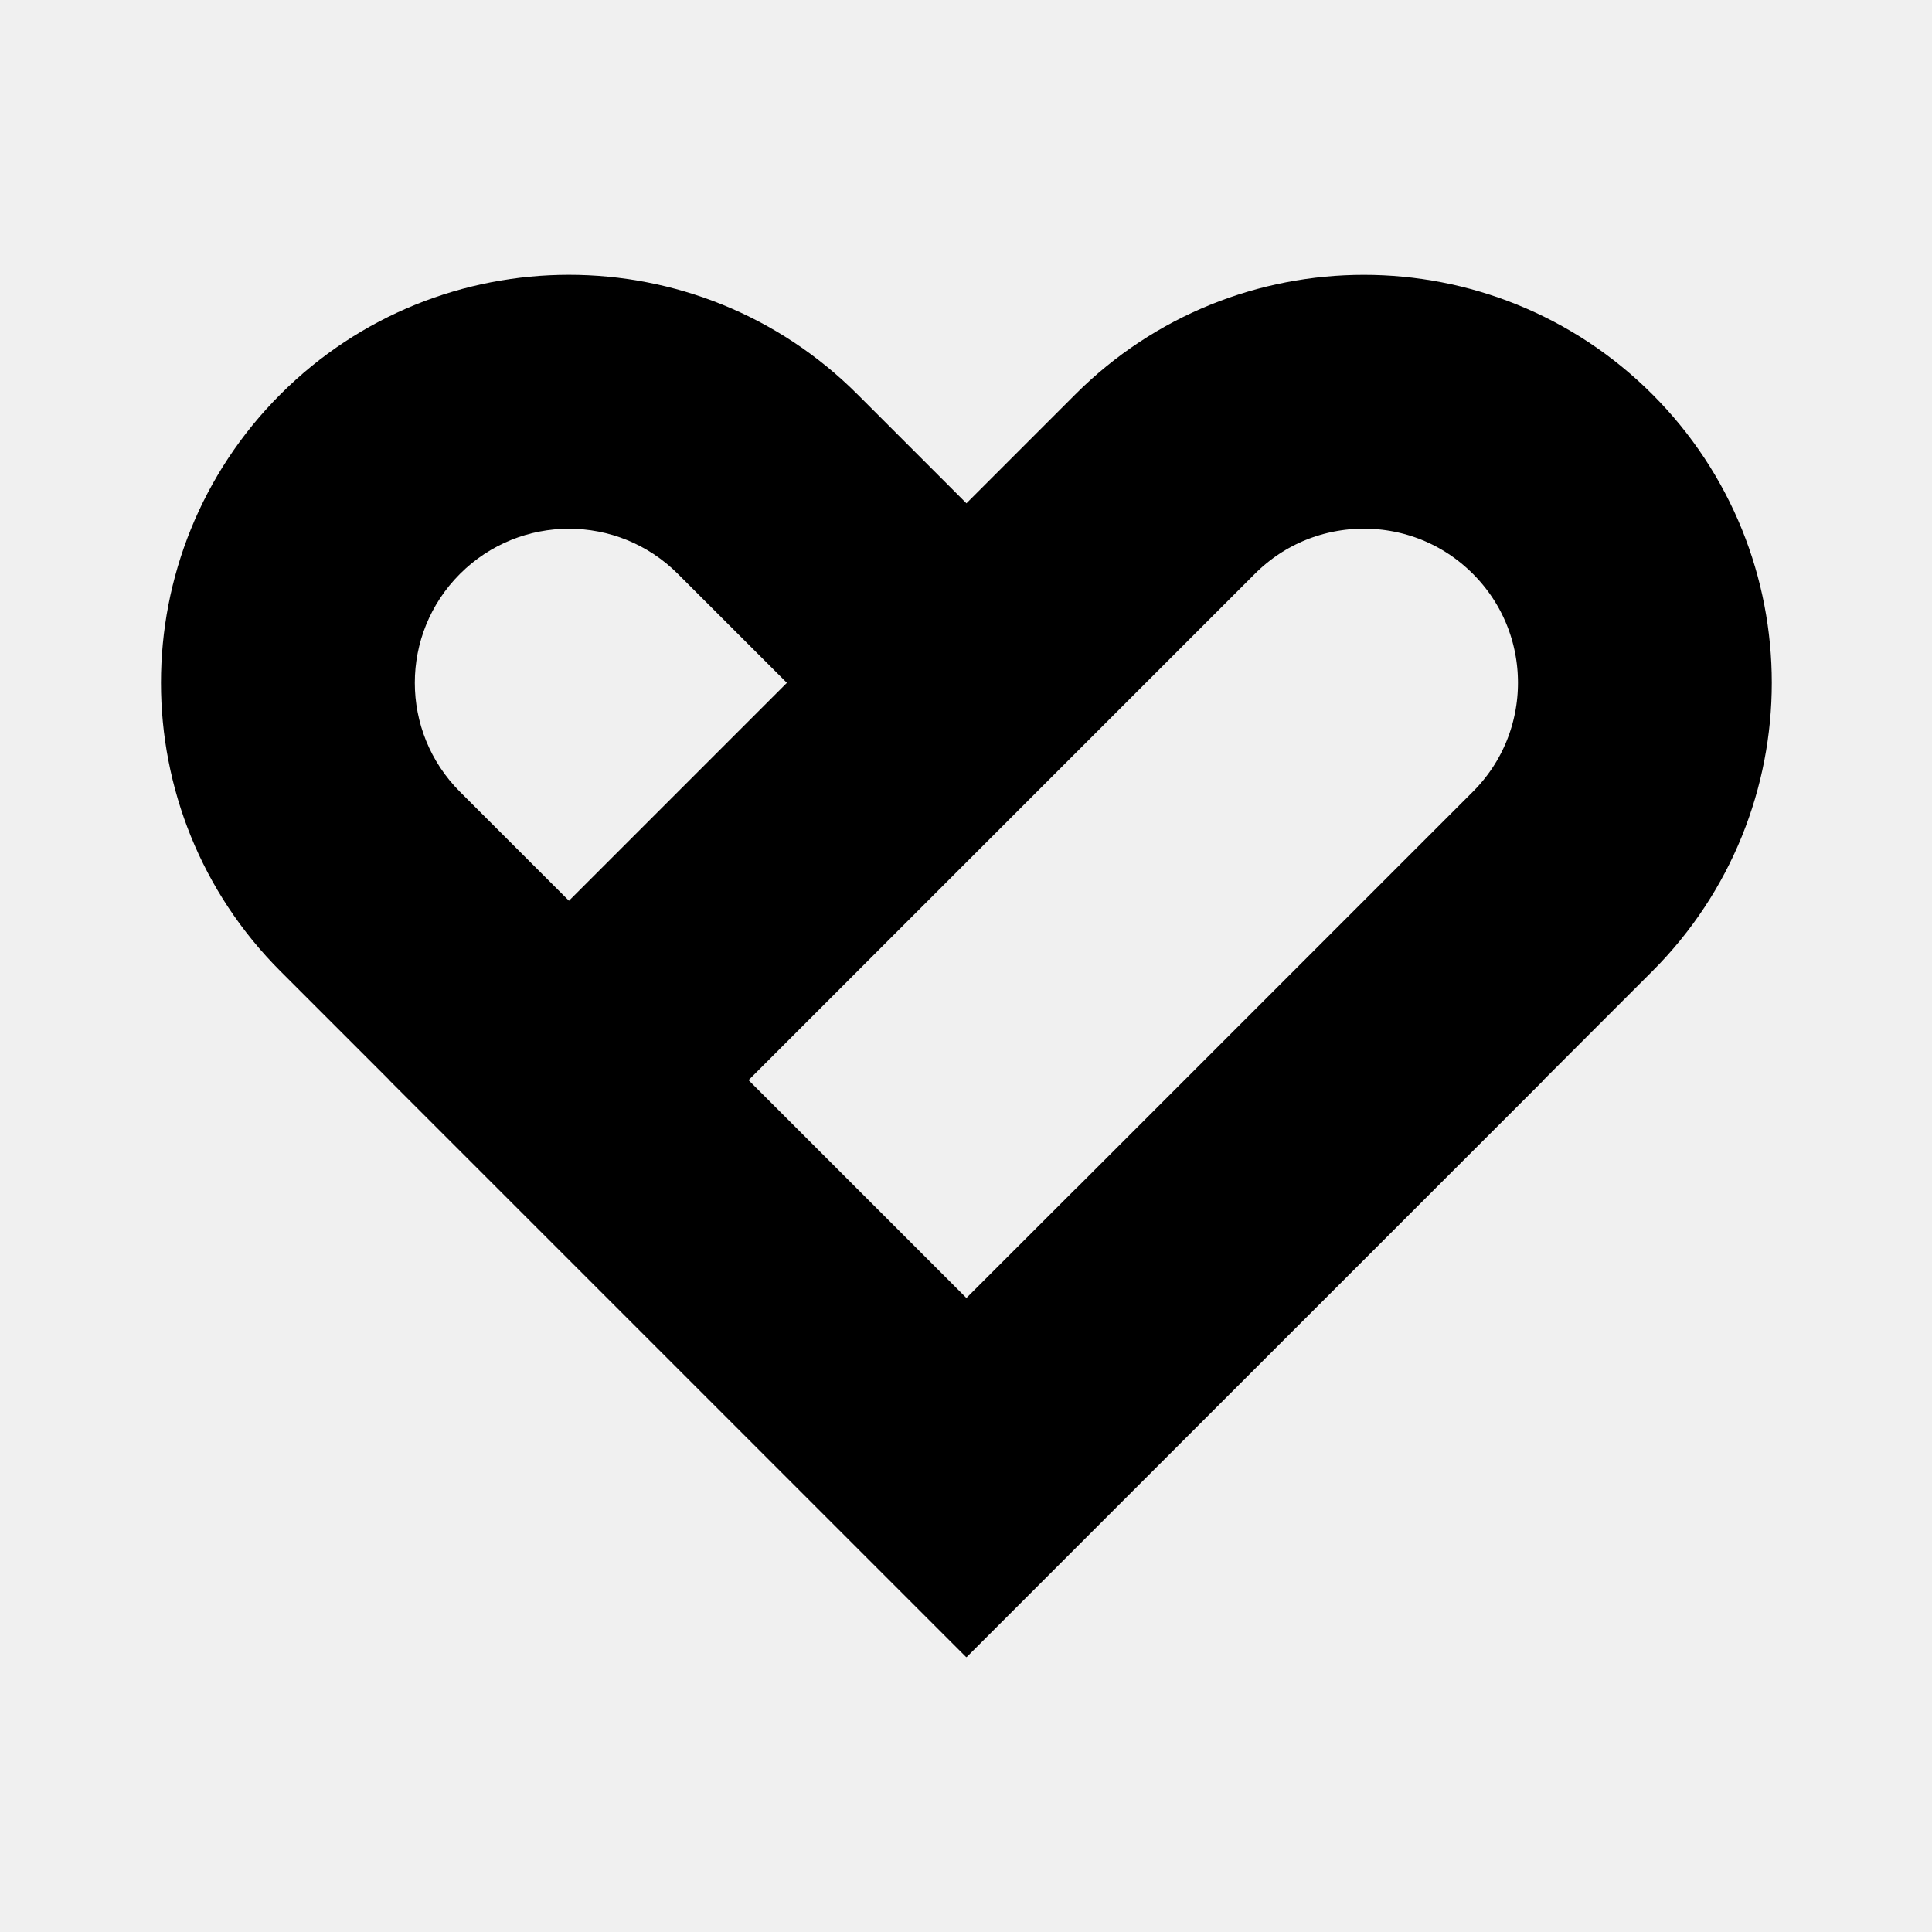
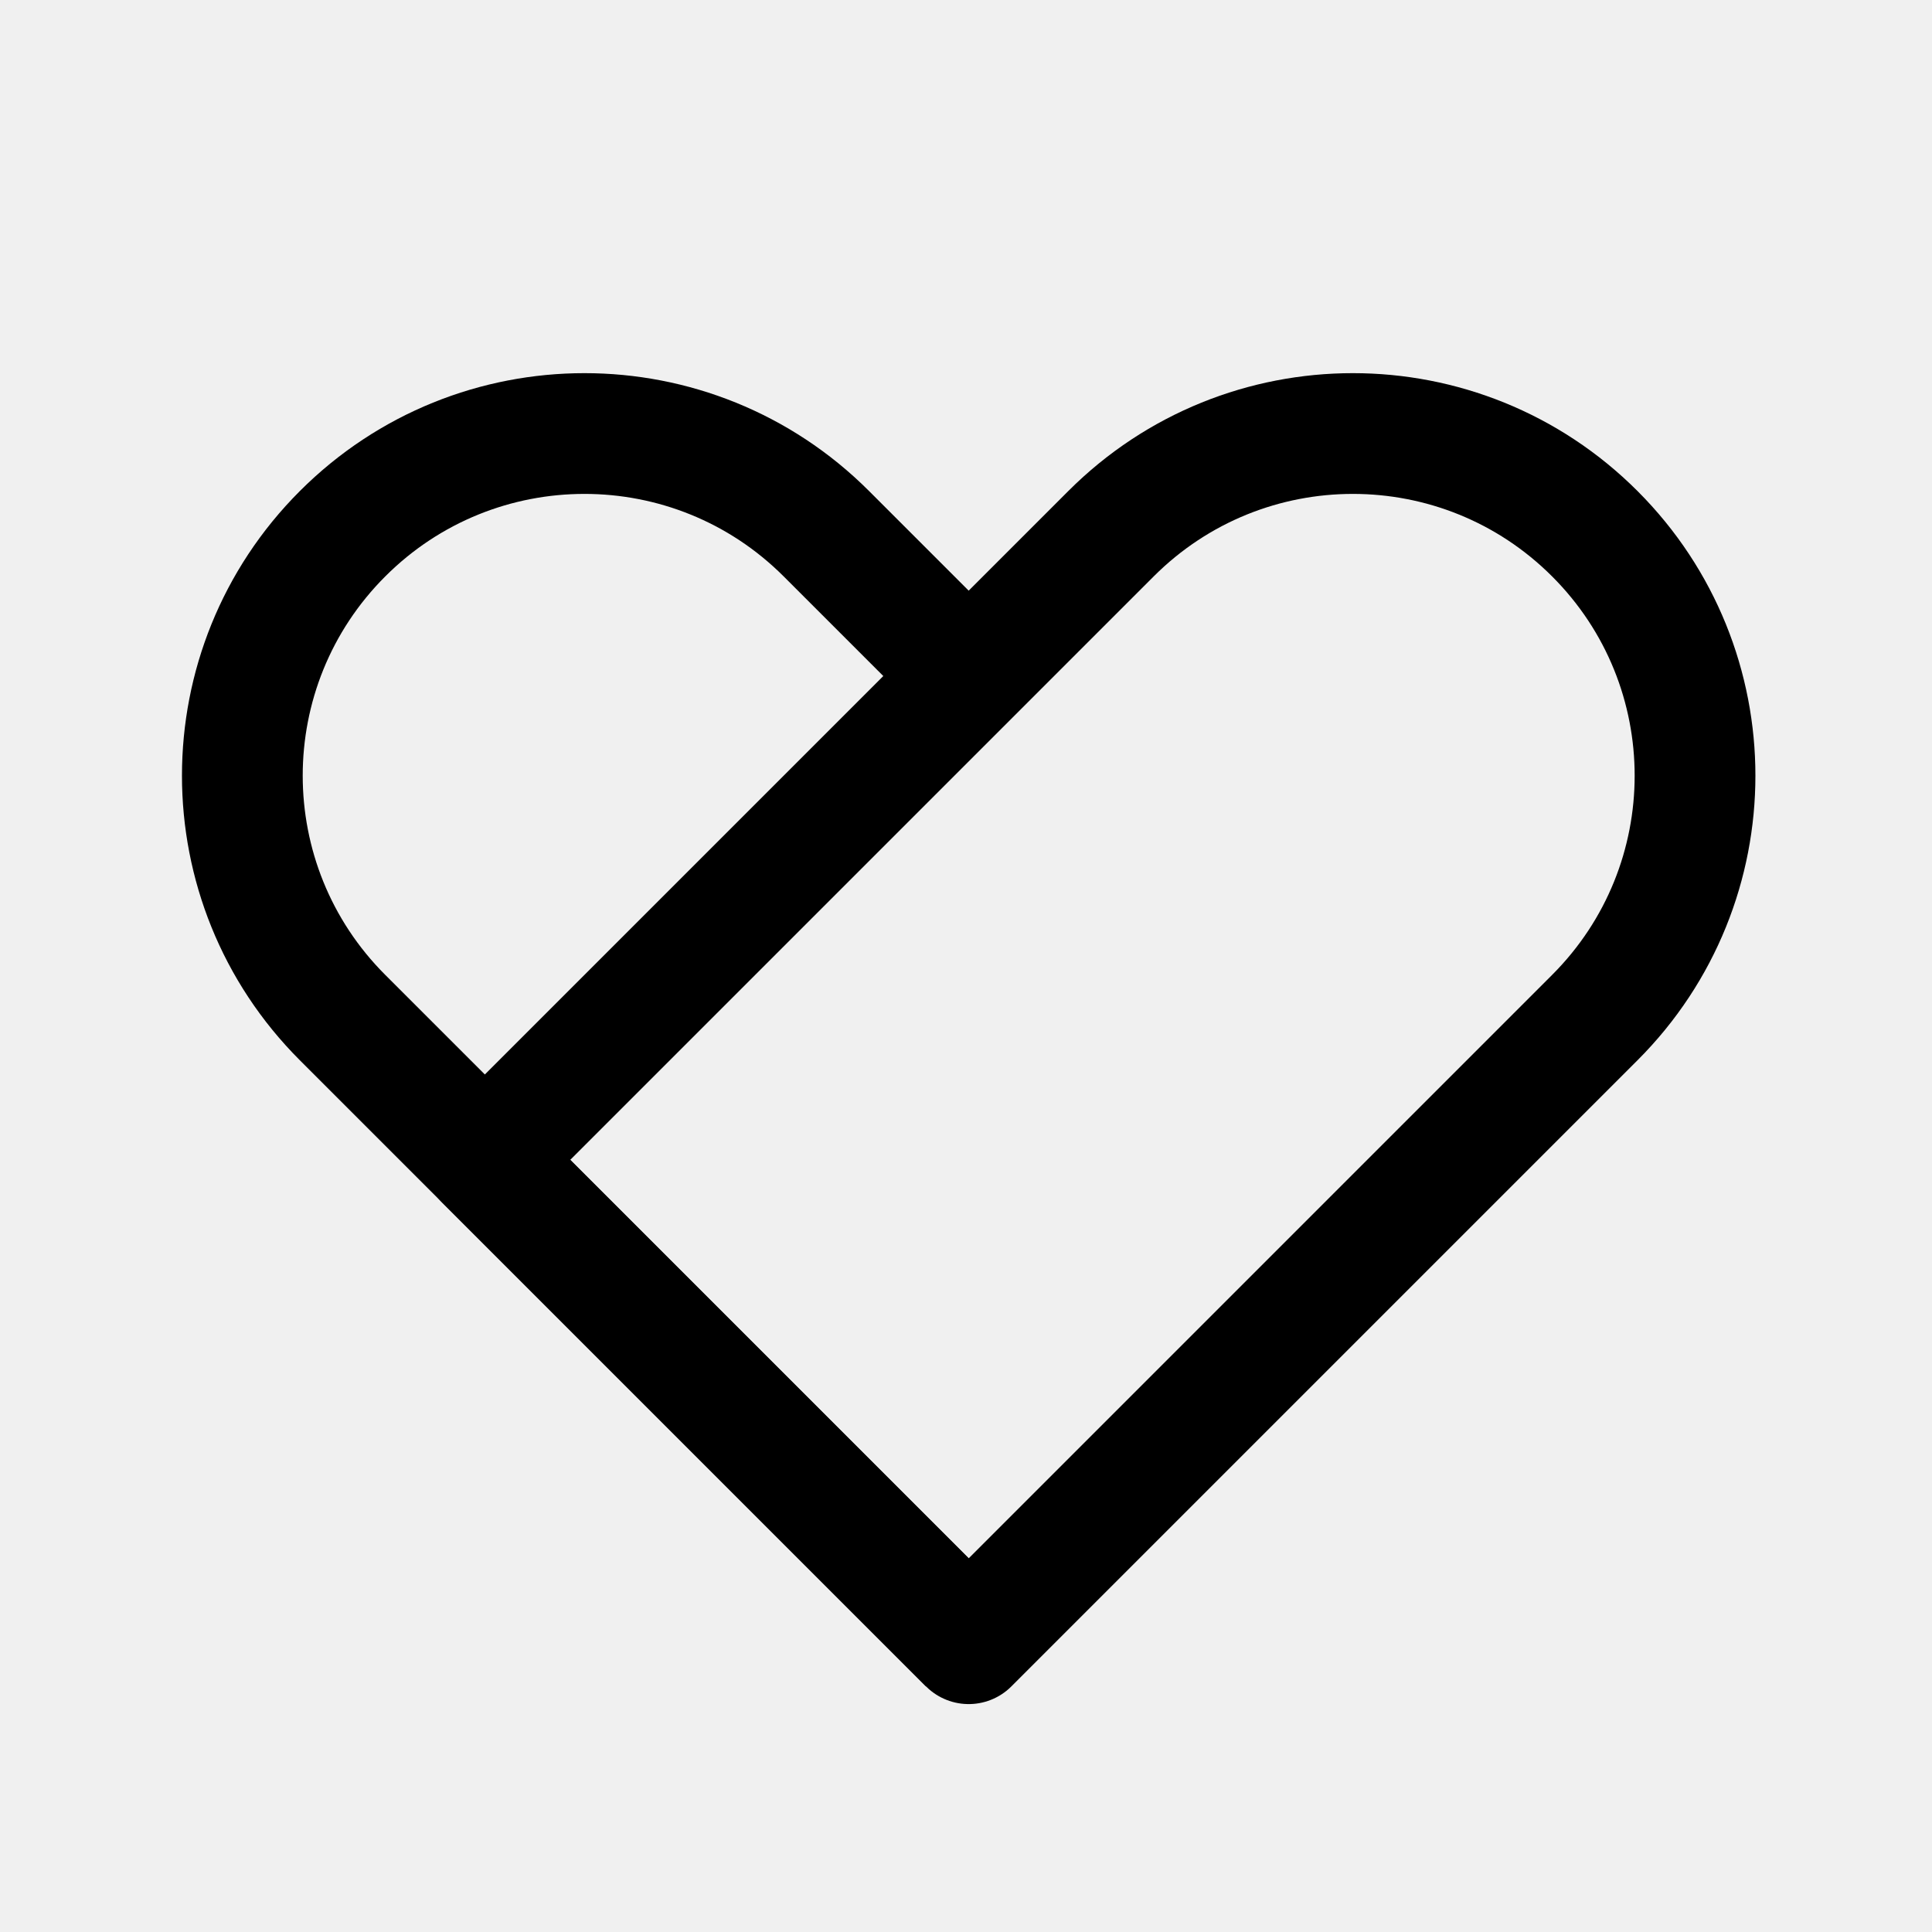
- <svg xmlns="http://www.w3.org/2000/svg" width="24" height="24" viewBox="0 0 24 24" fill="none" version="1.1" id="svg15">
-   <path d="M 7.068,13.419 14.474,6.013 c 1.363,-1.363 3.574,-1.363 4.937,0 1.363,1.363 1.363,3.574 0,4.937 l -7.406,7.406 z" stroke="#000000" stroke-width="3.153" id="path4" />
-   <path fill-rule="evenodd" clip-rule="evenodd" d="M 12.005,16.126 5.714,9.836 c -0.748,-0.748 -0.748,-1.96 0,-2.707 0.748,-0.748 1.96,-0.748 2.707,0 L 10.722,9.429 12.858,7.105 10.651,4.898 c -1.979,-1.979 -5.188,-1.979 -7.167,0 -1.979,1.979 -1.979,5.188 0,7.167 l 6.291,6.291 2.23,2.23 2.23,-2.23 2.708,-2.707 2.23,-2.23 -1.111,-1.111 -2.601,3.649 c -0.072,0.101 -0.212,0.125 -0.313,0.053 l -1.772,-1.253 z" fill="#000000" id="path6" style="stroke-width:1.005" />
-   <defs id="defs13">
-     <clipPath id="clip0_17_87">
-       <rect width="24" height="24" fill="white" id="rect10" />
-     </clipPath>
-   </defs>
+ <svg xmlns="http://www.w3.org/2000/svg" width="192" height="192" viewBox="0 0 192 192" fill="none">
+   <path d="M110.409 53.042C123.687 39.764 145.215 39.764 158.492 53.042V53.042C171.77 66.32 171.77 87.847 158.492 101.125L96.267 163.35L48.184 115.267L110.409 53.042Z" stroke="black" stroke-width="12" stroke-linejoin="round" />
+   <path d="M96.267 163.35L34.042 101.125C20.764 87.847 20.764 66.319 34.042 53.042V53.042C47.319 39.764 68.847 39.764 82.125 53.042L96.267 67.184" stroke="black" stroke-width="12" stroke-linejoin="round" />
</svg>
